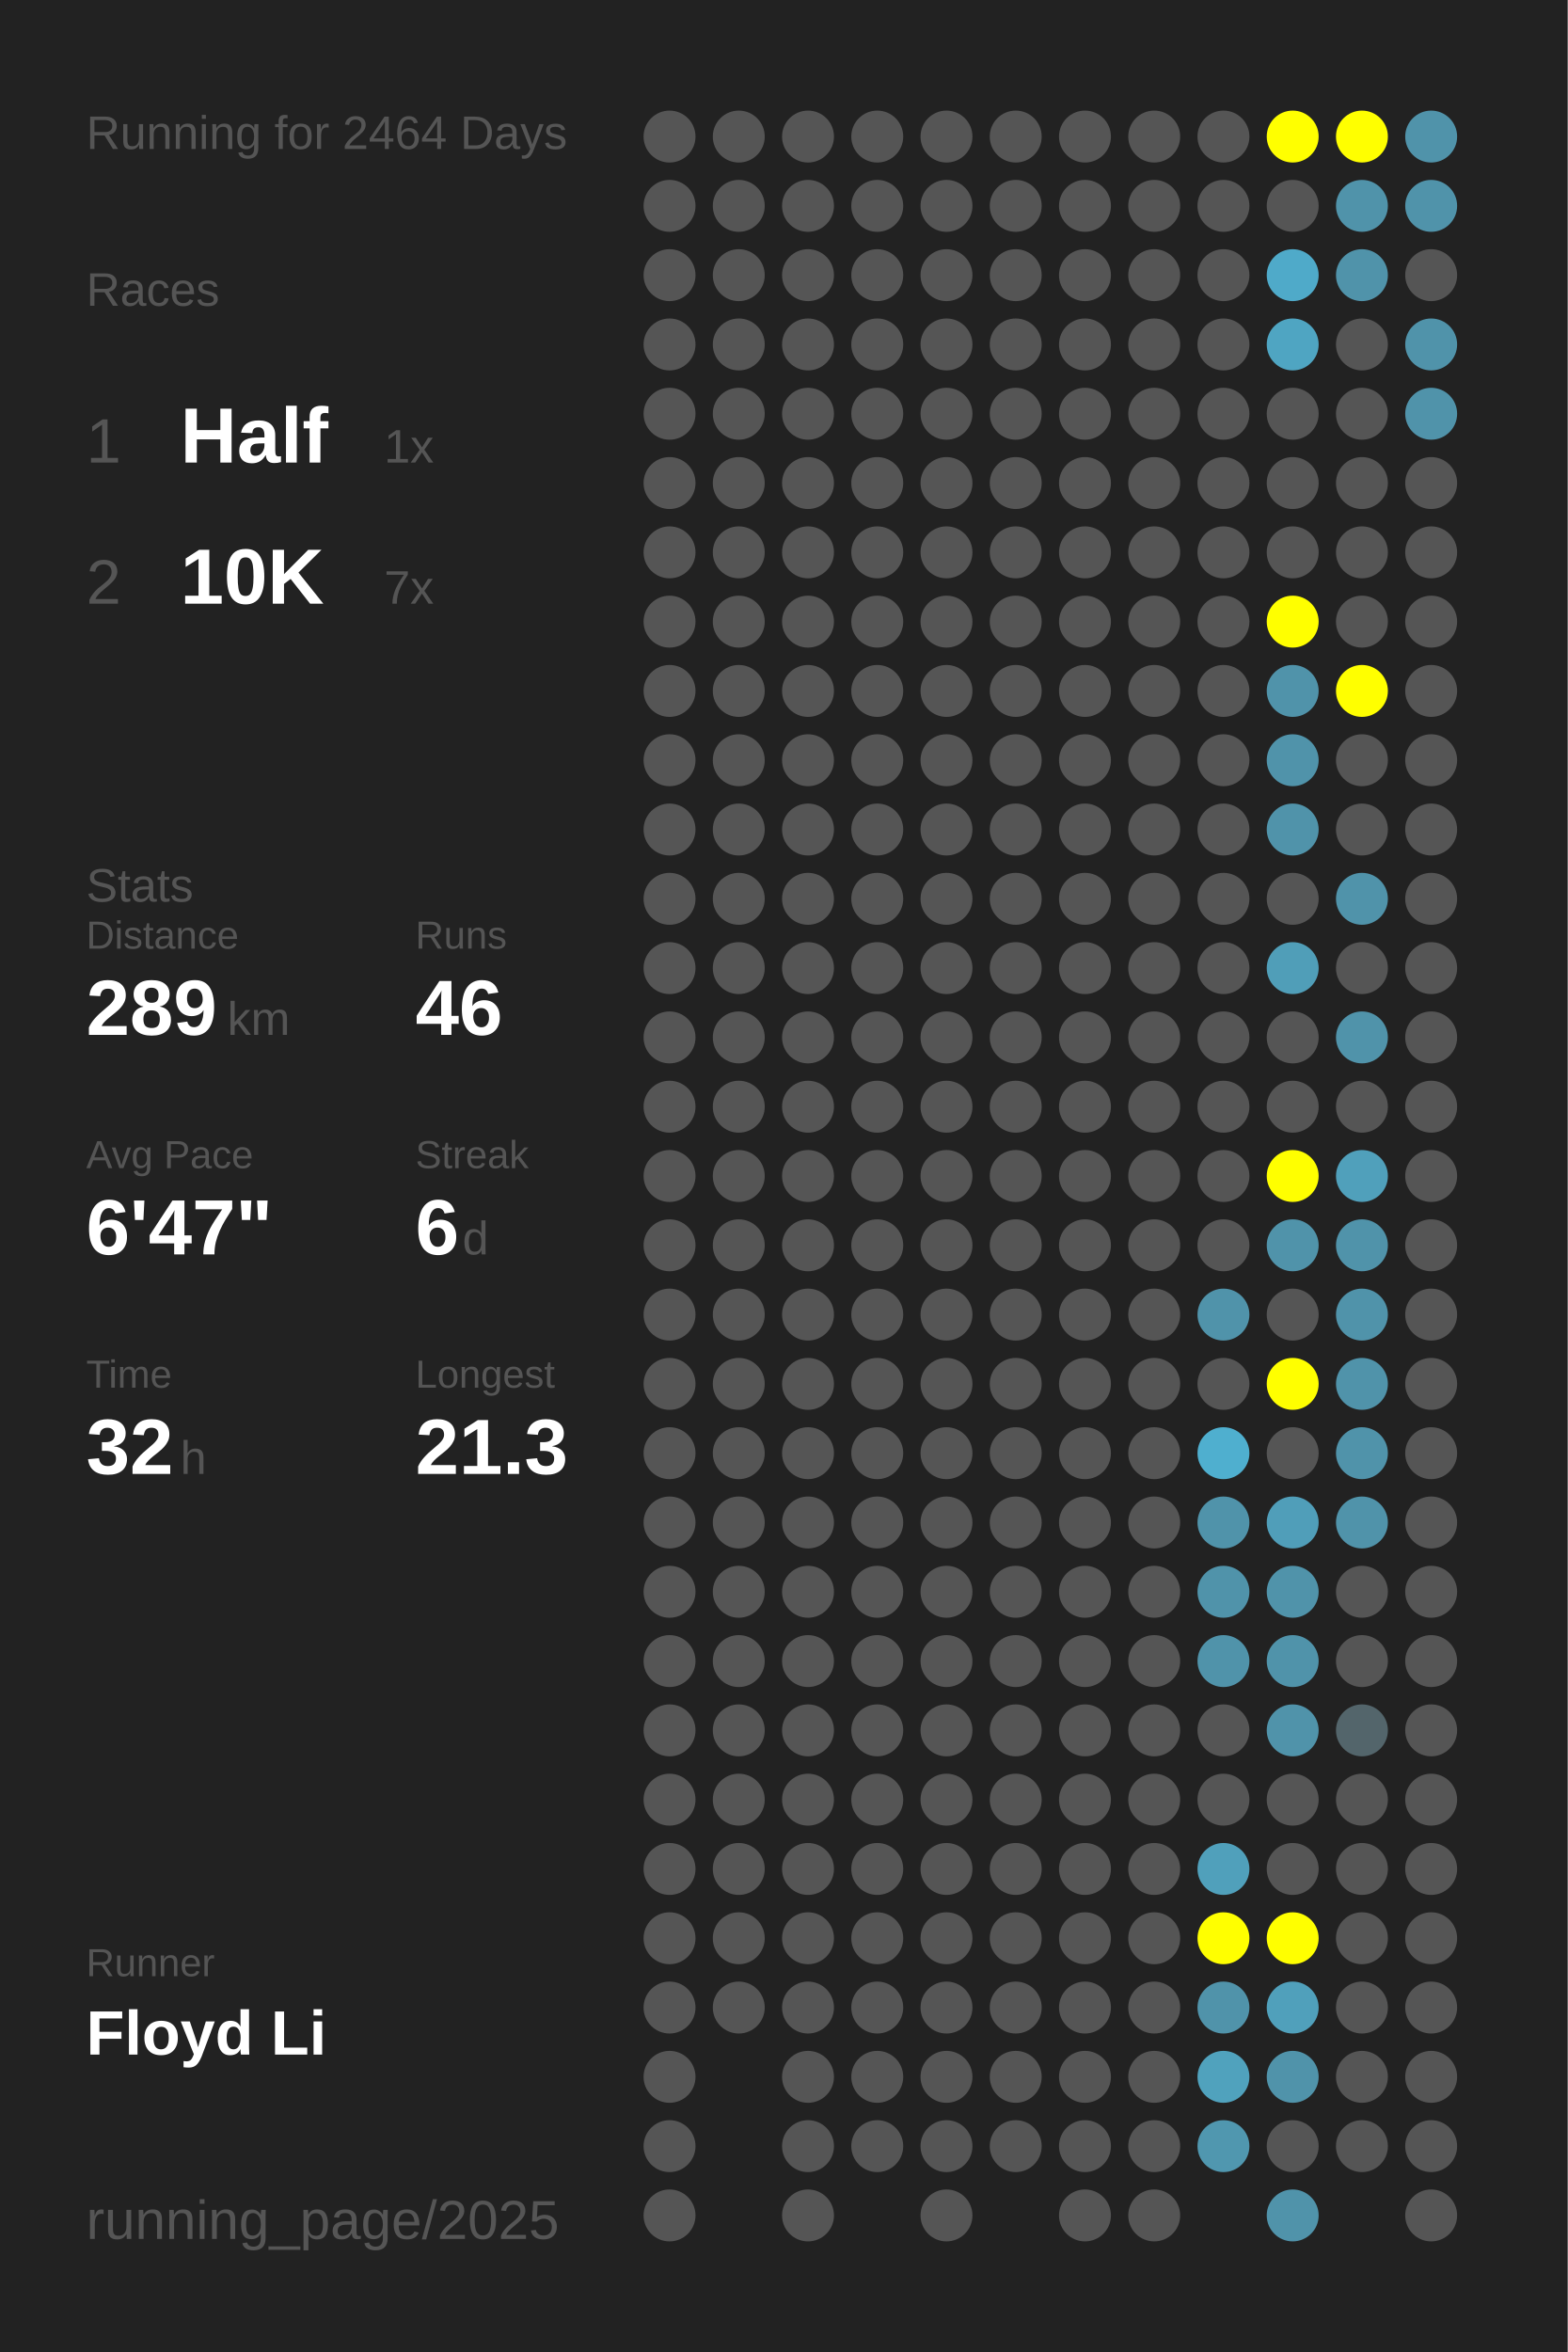
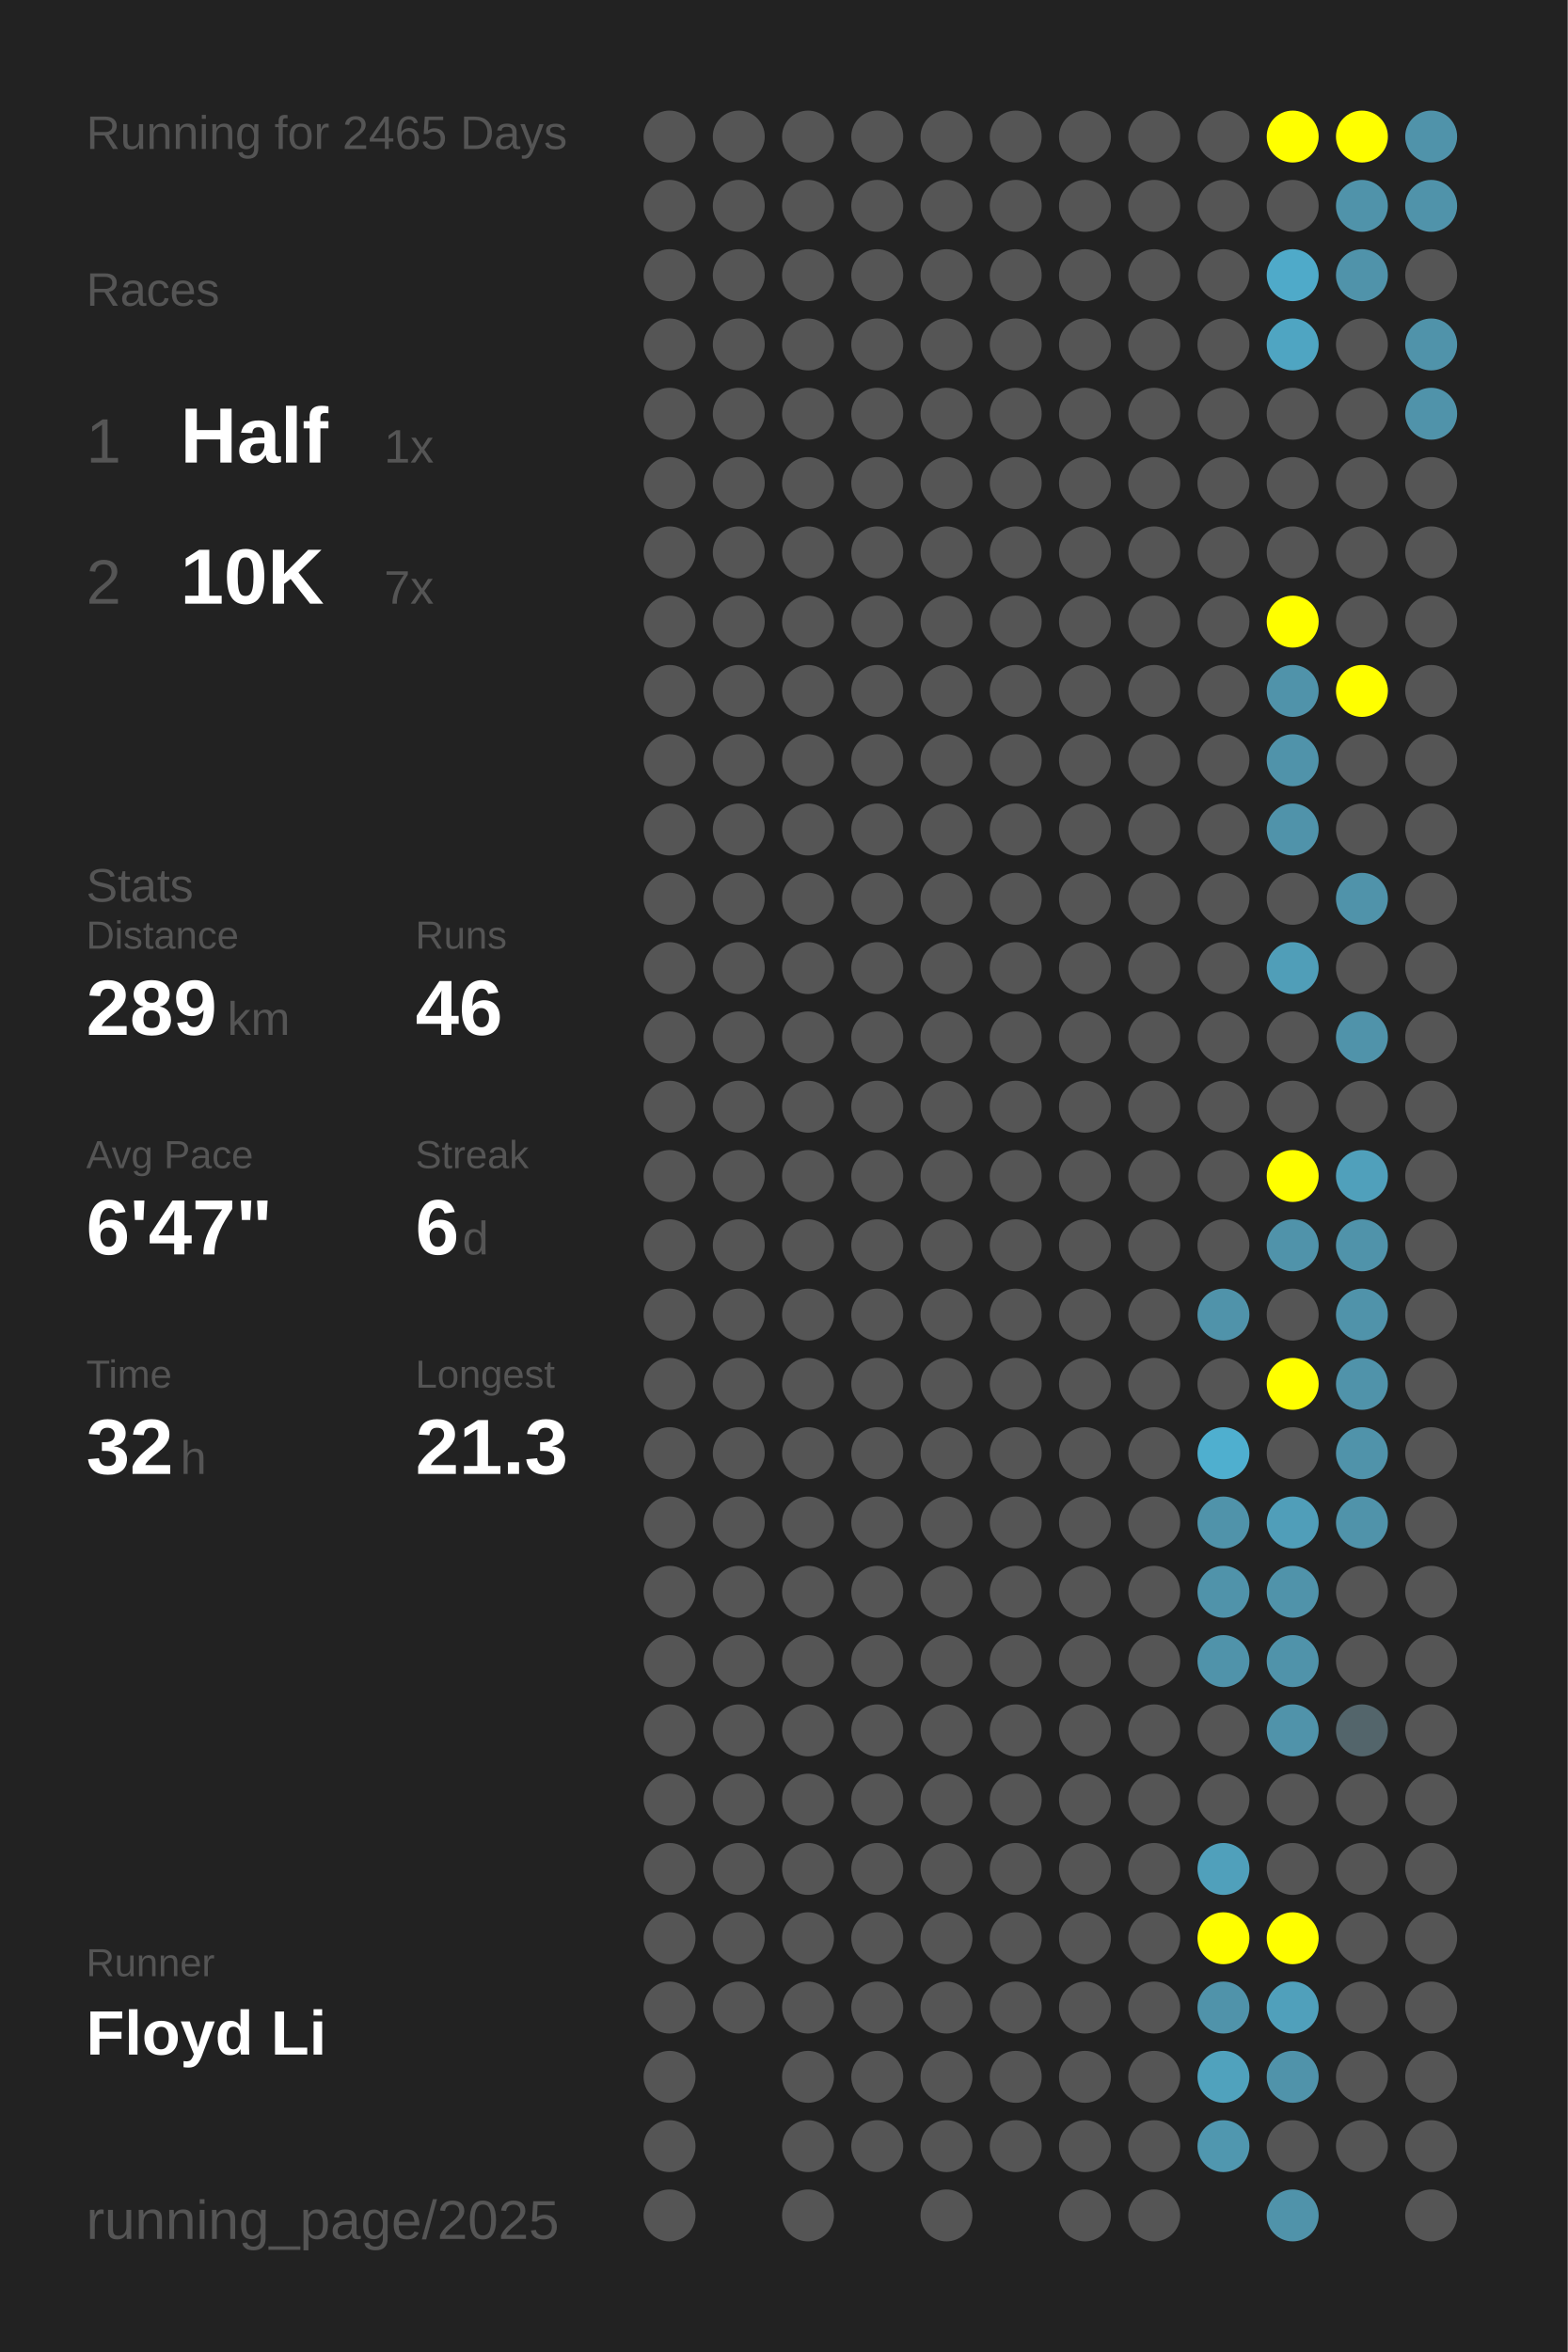
<svg xmlns="http://www.w3.org/2000/svg" baseProfile="full" height="300mm" version="1.1" viewBox="0,0,200,300" width="200mm">
  <defs />
  <rect fill="#222222" height="300" width="200" x="0" y="0" />
-   <text fill="#555555" style="font-size:6px; font-family:Arial;" x="11" y="19">Running for 2464 Days</text>
+   <text fill="#555555" style="font-size:6px; font-family:Arial;" x="11" y="19">Running for 2465 Days</text>
  <text fill="#555555" style="font-size:6px; font-family:Arial;" x="11" y="39">Races</text>
  <text fill="#555555" style="font-size:8px; font-family:Arial;" x="11" y="59">1</text>
  <text fill="#FFFFFF" style="font-size:10px; font-family:Arial; font-weight:bold;" x="23" y="59">Half</text>
  <text fill="#555555" style="font-size:6px; font-family:Arial;" x="49" y="59">1x</text>
  <text fill="#555555" style="font-size:8px; font-family:Arial;" x="11" y="77">2</text>
  <text fill="#FFFFFF" style="font-size:10px; font-family:Arial; font-weight:bold;" x="23" y="77">10K</text>
  <text fill="#555555" style="font-size:6px; font-family:Arial;" x="49" y="77">7x</text>
  <text fill="#555555" style="font-size:6px; font-family:Arial;" x="11" y="115">Stats</text>
  <text fill="#555555" style="font-size:5px; font-family:Arial;" x="11" y="121">Distance</text>
  <text fill="#FFFFFF" style="font-size:10px; font-family:Arial; font-weight:bold;" x="11" y="132">289</text>
  <text fill="#555555" style="font-size:6px; font-family:Arial;" x="29" y="132">km</text>
  <text fill="#555555" style="font-size:5px; font-family:Arial;" x="53" y="121">Runs</text>
  <text fill="#FFFFFF" style="font-size:10px; font-family:Arial; font-weight:bold;" x="53" y="132">46</text>
  <text fill="#555555" style="font-size:5px; font-family:Arial;" x="11" y="149">Avg Pace</text>
  <text fill="#FFFFFF" style="font-size:10px; font-family:Arial; font-weight:bold;" x="11" y="160">6'47"</text>
  <text fill="#555555" style="font-size:5px; font-family:Arial;" x="53" y="149">Streak</text>
  <text fill="#FFFFFF" style="font-size:10px; font-family:Arial; font-weight:bold;" x="53" y="160">6</text>
  <text fill="#555555" style="font-size:6px; font-family:Arial;" x="59" y="160">d</text>
  <text fill="#555555" style="font-size:5px; font-family:Arial;" x="11" y="177">Time</text>
  <text fill="#FFFFFF" style="font-size:10px; font-family:Arial; font-weight:bold;" x="11" y="188">32</text>
  <text fill="#555555" style="font-size:6px; font-family:Arial;" x="23" y="188">h</text>
  <text fill="#555555" style="font-size:5px; font-family:Arial;" x="53" y="177">Longest</text>
  <text fill="#FFFFFF" style="font-size:10px; font-family:Arial; font-weight:bold;" x="53" y="188">21.3</text>
  <text fill="#555555" style="font-size:5px; font-family:Arial;" x="11" y="252.065">Runner</text>
  <text fill="#FFFFFF" style="font-size:8px; font-family:Arial; font-weight:bold;" x="11" y="262.065">Floyd Li</text>
  <text fill="#555555" style="font-size:7px; font-family:Arial;" x="11" y="285.581">running_page/2025</text>
  <circle cx="85.417" cy="17.419" fill="#555555" r="3.312" />
  <circle cx="85.417" cy="26.258" fill="#555555" r="3.312" />
  <circle cx="85.417" cy="35.097" fill="#555555" r="3.312" />
  <circle cx="85.417" cy="43.935" fill="#555555" r="3.312" />
  <circle cx="85.417" cy="52.774" fill="#555555" r="3.312" />
  <circle cx="85.417" cy="61.613" fill="#555555" r="3.312" />
  <circle cx="85.417" cy="70.452" fill="#555555" r="3.312" />
  <circle cx="85.417" cy="79.29" fill="#555555" r="3.312" />
  <circle cx="85.417" cy="88.129" fill="#555555" r="3.312" />
  <circle cx="85.417" cy="96.968" fill="#555555" r="3.312" />
  <circle cx="85.417" cy="105.806" fill="#555555" r="3.312" />
  <circle cx="85.417" cy="114.645" fill="#555555" r="3.312" />
  <circle cx="85.417" cy="123.484" fill="#555555" r="3.312" />
  <circle cx="85.417" cy="132.323" fill="#555555" r="3.312" />
  <circle cx="85.417" cy="141.161" fill="#555555" r="3.312" />
  <circle cx="85.417" cy="150" fill="#555555" r="3.312" />
  <circle cx="85.417" cy="158.839" fill="#555555" r="3.312" />
  <circle cx="85.417" cy="167.677" fill="#555555" r="3.312" />
  <circle cx="85.417" cy="176.516" fill="#555555" r="3.312" />
  <circle cx="85.417" cy="185.355" fill="#555555" r="3.312" />
  <circle cx="85.417" cy="194.194" fill="#555555" r="3.312" />
  <circle cx="85.417" cy="203.032" fill="#555555" r="3.312" />
  <circle cx="85.417" cy="211.871" fill="#555555" r="3.312" />
  <circle cx="85.417" cy="220.71" fill="#555555" r="3.312" />
  <circle cx="85.417" cy="229.548" fill="#555555" r="3.312" />
  <circle cx="85.417" cy="238.387" fill="#555555" r="3.312" />
  <circle cx="85.417" cy="247.226" fill="#555555" r="3.312" />
  <circle cx="85.417" cy="256.065" fill="#555555" r="3.312" />
  <circle cx="85.417" cy="264.903" fill="#555555" r="3.312" />
  <circle cx="85.417" cy="273.742" fill="#555555" r="3.312" />
  <circle cx="85.417" cy="282.581" fill="#555555" r="3.312" />
  <circle cx="94.25" cy="17.419" fill="#555555" r="3.312" />
  <circle cx="94.25" cy="26.258" fill="#555555" r="3.312" />
  <circle cx="94.25" cy="35.097" fill="#555555" r="3.312" />
  <circle cx="94.25" cy="43.935" fill="#555555" r="3.312" />
  <circle cx="94.25" cy="52.774" fill="#555555" r="3.312" />
  <circle cx="94.25" cy="61.613" fill="#555555" r="3.312" />
  <circle cx="94.25" cy="70.452" fill="#555555" r="3.312" />
  <circle cx="94.25" cy="79.29" fill="#555555" r="3.312" />
  <circle cx="94.25" cy="88.129" fill="#555555" r="3.312" />
  <circle cx="94.25" cy="96.968" fill="#555555" r="3.312" />
  <circle cx="94.25" cy="105.806" fill="#555555" r="3.312" />
  <circle cx="94.25" cy="114.645" fill="#555555" r="3.312" />
  <circle cx="94.25" cy="123.484" fill="#555555" r="3.312" />
  <circle cx="94.25" cy="132.323" fill="#555555" r="3.312" />
  <circle cx="94.25" cy="141.161" fill="#555555" r="3.312" />
  <circle cx="94.25" cy="150" fill="#555555" r="3.312" />
  <circle cx="94.25" cy="158.839" fill="#555555" r="3.312" />
  <circle cx="94.25" cy="167.677" fill="#555555" r="3.312" />
  <circle cx="94.25" cy="176.516" fill="#555555" r="3.312" />
  <circle cx="94.25" cy="185.355" fill="#555555" r="3.312" />
  <circle cx="94.25" cy="194.194" fill="#555555" r="3.312" />
  <circle cx="94.25" cy="203.032" fill="#555555" r="3.312" />
  <circle cx="94.25" cy="211.871" fill="#555555" r="3.312" />
  <circle cx="94.25" cy="220.71" fill="#555555" r="3.312" />
  <circle cx="94.25" cy="229.548" fill="#555555" r="3.312" />
  <circle cx="94.25" cy="238.387" fill="#555555" r="3.312" />
  <circle cx="94.25" cy="247.226" fill="#555555" r="3.312" />
  <circle cx="94.25" cy="256.065" fill="#555555" r="3.312" />
  <circle cx="103.083" cy="17.419" fill="#555555" r="3.312" />
  <circle cx="103.083" cy="26.258" fill="#555555" r="3.312" />
  <circle cx="103.083" cy="35.097" fill="#555555" r="3.312" />
  <circle cx="103.083" cy="43.935" fill="#555555" r="3.312" />
  <circle cx="103.083" cy="52.774" fill="#555555" r="3.312" />
  <circle cx="103.083" cy="61.613" fill="#555555" r="3.312" />
  <circle cx="103.083" cy="70.452" fill="#555555" r="3.312" />
  <circle cx="103.083" cy="79.29" fill="#555555" r="3.312" />
  <circle cx="103.083" cy="88.129" fill="#555555" r="3.312" />
  <circle cx="103.083" cy="96.968" fill="#555555" r="3.312" />
  <circle cx="103.083" cy="105.806" fill="#555555" r="3.312" />
  <circle cx="103.083" cy="114.645" fill="#555555" r="3.312" />
  <circle cx="103.083" cy="123.484" fill="#555555" r="3.312" />
  <circle cx="103.083" cy="132.323" fill="#555555" r="3.312" />
  <circle cx="103.083" cy="141.161" fill="#555555" r="3.312" />
  <circle cx="103.083" cy="150" fill="#555555" r="3.312" />
  <circle cx="103.083" cy="158.839" fill="#555555" r="3.312" />
  <circle cx="103.083" cy="167.677" fill="#555555" r="3.312" />
  <circle cx="103.083" cy="176.516" fill="#555555" r="3.312" />
  <circle cx="103.083" cy="185.355" fill="#555555" r="3.312" />
  <circle cx="103.083" cy="194.194" fill="#555555" r="3.312" />
  <circle cx="103.083" cy="203.032" fill="#555555" r="3.312" />
  <circle cx="103.083" cy="211.871" fill="#555555" r="3.312" />
  <circle cx="103.083" cy="220.71" fill="#555555" r="3.312" />
  <circle cx="103.083" cy="229.548" fill="#555555" r="3.312" />
  <circle cx="103.083" cy="238.387" fill="#555555" r="3.312" />
  <circle cx="103.083" cy="247.226" fill="#555555" r="3.312" />
  <circle cx="103.083" cy="256.065" fill="#555555" r="3.312" />
  <circle cx="103.083" cy="264.903" fill="#555555" r="3.312" />
  <circle cx="103.083" cy="273.742" fill="#555555" r="3.312" />
  <circle cx="103.083" cy="282.581" fill="#555555" r="3.312" />
  <circle cx="111.917" cy="17.419" fill="#555555" r="3.312" />
  <circle cx="111.917" cy="26.258" fill="#555555" r="3.312" />
  <circle cx="111.917" cy="35.097" fill="#555555" r="3.312" />
  <circle cx="111.917" cy="43.935" fill="#555555" r="3.312" />
  <circle cx="111.917" cy="52.774" fill="#555555" r="3.312" />
  <circle cx="111.917" cy="61.613" fill="#555555" r="3.312" />
  <circle cx="111.917" cy="70.452" fill="#555555" r="3.312" />
  <circle cx="111.917" cy="79.29" fill="#555555" r="3.312" />
  <circle cx="111.917" cy="88.129" fill="#555555" r="3.312" />
  <circle cx="111.917" cy="96.968" fill="#555555" r="3.312" />
  <circle cx="111.917" cy="105.806" fill="#555555" r="3.312" />
  <circle cx="111.917" cy="114.645" fill="#555555" r="3.312" />
  <circle cx="111.917" cy="123.484" fill="#555555" r="3.312" />
  <circle cx="111.917" cy="132.323" fill="#555555" r="3.312" />
  <circle cx="111.917" cy="141.161" fill="#555555" r="3.312" />
  <circle cx="111.917" cy="150" fill="#555555" r="3.312" />
  <circle cx="111.917" cy="158.839" fill="#555555" r="3.312" />
  <circle cx="111.917" cy="167.677" fill="#555555" r="3.312" />
  <circle cx="111.917" cy="176.516" fill="#555555" r="3.312" />
  <circle cx="111.917" cy="185.355" fill="#555555" r="3.312" />
  <circle cx="111.917" cy="194.194" fill="#555555" r="3.312" />
  <circle cx="111.917" cy="203.032" fill="#555555" r="3.312" />
  <circle cx="111.917" cy="211.871" fill="#555555" r="3.312" />
  <circle cx="111.917" cy="220.71" fill="#555555" r="3.312" />
  <circle cx="111.917" cy="229.548" fill="#555555" r="3.312" />
  <circle cx="111.917" cy="238.387" fill="#555555" r="3.312" />
  <circle cx="111.917" cy="247.226" fill="#555555" r="3.312" />
  <circle cx="111.917" cy="256.065" fill="#555555" r="3.312" />
  <circle cx="111.917" cy="264.903" fill="#555555" r="3.312" />
  <circle cx="111.917" cy="273.742" fill="#555555" r="3.312" />
  <circle cx="120.75" cy="17.419" fill="#555555" r="3.312" />
  <circle cx="120.75" cy="26.258" fill="#555555" r="3.312" />
  <circle cx="120.75" cy="35.097" fill="#555555" r="3.312" />
  <circle cx="120.75" cy="43.935" fill="#555555" r="3.312" />
  <circle cx="120.75" cy="52.774" fill="#555555" r="3.312" />
  <circle cx="120.75" cy="61.613" fill="#555555" r="3.312" />
  <circle cx="120.75" cy="70.452" fill="#555555" r="3.312" />
  <circle cx="120.75" cy="79.29" fill="#555555" r="3.312" />
  <circle cx="120.75" cy="88.129" fill="#555555" r="3.312" />
  <circle cx="120.75" cy="96.968" fill="#555555" r="3.312" />
  <circle cx="120.75" cy="105.806" fill="#555555" r="3.312" />
  <circle cx="120.75" cy="114.645" fill="#555555" r="3.312" />
  <circle cx="120.75" cy="123.484" fill="#555555" r="3.312" />
  <circle cx="120.75" cy="132.323" fill="#555555" r="3.312" />
  <circle cx="120.75" cy="141.161" fill="#555555" r="3.312" />
  <circle cx="120.75" cy="150" fill="#555555" r="3.312" />
  <circle cx="120.75" cy="158.839" fill="#555555" r="3.312" />
  <circle cx="120.75" cy="167.677" fill="#555555" r="3.312" />
  <circle cx="120.75" cy="176.516" fill="#555555" r="3.312" />
  <circle cx="120.75" cy="185.355" fill="#555555" r="3.312" />
  <circle cx="120.75" cy="194.194" fill="#555555" r="3.312" />
  <circle cx="120.75" cy="203.032" fill="#555555" r="3.312" />
  <circle cx="120.75" cy="211.871" fill="#555555" r="3.312" />
  <circle cx="120.75" cy="220.71" fill="#555555" r="3.312" />
  <circle cx="120.75" cy="229.548" fill="#555555" r="3.312" />
  <circle cx="120.75" cy="238.387" fill="#555555" r="3.312" />
  <circle cx="120.75" cy="247.226" fill="#555555" r="3.312" />
  <circle cx="120.75" cy="256.065" fill="#555555" r="3.312" />
  <circle cx="120.75" cy="264.903" fill="#555555" r="3.312" />
  <circle cx="120.75" cy="273.742" fill="#555555" r="3.312" />
  <circle cx="120.75" cy="282.581" fill="#555555" r="3.312" />
  <circle cx="129.583" cy="17.419" fill="#555555" r="3.312" />
  <circle cx="129.583" cy="26.258" fill="#555555" r="3.312" />
  <circle cx="129.583" cy="35.097" fill="#555555" r="3.312" />
  <circle cx="129.583" cy="43.935" fill="#555555" r="3.312" />
  <circle cx="129.583" cy="52.774" fill="#555555" r="3.312" />
  <circle cx="129.583" cy="61.613" fill="#555555" r="3.312" />
  <circle cx="129.583" cy="70.452" fill="#555555" r="3.312" />
  <circle cx="129.583" cy="79.29" fill="#555555" r="3.312" />
  <circle cx="129.583" cy="88.129" fill="#555555" r="3.312" />
  <circle cx="129.583" cy="96.968" fill="#555555" r="3.312" />
  <circle cx="129.583" cy="105.806" fill="#555555" r="3.312" />
  <circle cx="129.583" cy="114.645" fill="#555555" r="3.312" />
  <circle cx="129.583" cy="123.484" fill="#555555" r="3.312" />
  <circle cx="129.583" cy="132.323" fill="#555555" r="3.312" />
  <circle cx="129.583" cy="141.161" fill="#555555" r="3.312" />
  <circle cx="129.583" cy="150" fill="#555555" r="3.312" />
  <circle cx="129.583" cy="158.839" fill="#555555" r="3.312" />
  <circle cx="129.583" cy="167.677" fill="#555555" r="3.312" />
  <circle cx="129.583" cy="176.516" fill="#555555" r="3.312" />
  <circle cx="129.583" cy="185.355" fill="#555555" r="3.312" />
  <circle cx="129.583" cy="194.194" fill="#555555" r="3.312" />
  <circle cx="129.583" cy="203.032" fill="#555555" r="3.312" />
  <circle cx="129.583" cy="211.871" fill="#555555" r="3.312" />
  <circle cx="129.583" cy="220.71" fill="#555555" r="3.312" />
  <circle cx="129.583" cy="229.548" fill="#555555" r="3.312" />
  <circle cx="129.583" cy="238.387" fill="#555555" r="3.312" />
  <circle cx="129.583" cy="247.226" fill="#555555" r="3.312" />
  <circle cx="129.583" cy="256.065" fill="#555555" r="3.312" />
  <circle cx="129.583" cy="264.903" fill="#555555" r="3.312" />
  <circle cx="129.583" cy="273.742" fill="#555555" r="3.312" />
  <circle cx="138.417" cy="17.419" fill="#555555" r="3.312" />
  <circle cx="138.417" cy="26.258" fill="#555555" r="3.312" />
  <circle cx="138.417" cy="35.097" fill="#555555" r="3.312" />
  <circle cx="138.417" cy="43.935" fill="#555555" r="3.312" />
  <circle cx="138.417" cy="52.774" fill="#555555" r="3.312" />
  <circle cx="138.417" cy="61.613" fill="#555555" r="3.312" />
  <circle cx="138.417" cy="70.452" fill="#555555" r="3.312" />
  <circle cx="138.417" cy="79.29" fill="#555555" r="3.312" />
  <circle cx="138.417" cy="88.129" fill="#555555" r="3.312" />
  <circle cx="138.417" cy="96.968" fill="#555555" r="3.312" />
  <circle cx="138.417" cy="105.806" fill="#555555" r="3.312" />
  <circle cx="138.417" cy="114.645" fill="#555555" r="3.312" />
  <circle cx="138.417" cy="123.484" fill="#555555" r="3.312" />
  <circle cx="138.417" cy="132.323" fill="#555555" r="3.312" />
  <circle cx="138.417" cy="141.161" fill="#555555" r="3.312" />
  <circle cx="138.417" cy="150" fill="#555555" r="3.312" />
  <circle cx="138.417" cy="158.839" fill="#555555" r="3.312" />
  <circle cx="138.417" cy="167.677" fill="#555555" r="3.312" />
  <circle cx="138.417" cy="176.516" fill="#555555" r="3.312" />
  <circle cx="138.417" cy="185.355" fill="#555555" r="3.312" />
  <circle cx="138.417" cy="194.194" fill="#555555" r="3.312" />
  <circle cx="138.417" cy="203.032" fill="#555555" r="3.312" />
  <circle cx="138.417" cy="211.871" fill="#555555" r="3.312" />
  <circle cx="138.417" cy="220.71" fill="#555555" r="3.312" />
  <circle cx="138.417" cy="229.548" fill="#555555" r="3.312" />
  <circle cx="138.417" cy="238.387" fill="#555555" r="3.312" />
  <circle cx="138.417" cy="247.226" fill="#555555" r="3.312" />
  <circle cx="138.417" cy="256.065" fill="#555555" r="3.312" />
  <circle cx="138.417" cy="264.903" fill="#555555" r="3.312" />
  <circle cx="138.417" cy="273.742" fill="#555555" r="3.312" />
  <circle cx="138.417" cy="282.581" fill="#555555" r="3.312" />
  <circle cx="147.25" cy="17.419" fill="#555555" r="3.312" />
  <circle cx="147.25" cy="26.258" fill="#555555" r="3.312" />
  <circle cx="147.25" cy="35.097" fill="#555555" r="3.312" />
  <circle cx="147.25" cy="43.935" fill="#555555" r="3.312" />
  <circle cx="147.25" cy="52.774" fill="#555555" r="3.312" />
  <circle cx="147.25" cy="61.613" fill="#555555" r="3.312" />
  <circle cx="147.25" cy="70.452" fill="#555555" r="3.312" />
  <circle cx="147.25" cy="79.29" fill="#555555" r="3.312" />
  <circle cx="147.25" cy="88.129" fill="#555555" r="3.312" />
  <circle cx="147.25" cy="96.968" fill="#555555" r="3.312" />
  <circle cx="147.25" cy="105.806" fill="#555555" r="3.312" />
  <circle cx="147.25" cy="114.645" fill="#555555" r="3.312" />
  <circle cx="147.25" cy="123.484" fill="#555555" r="3.312" />
  <circle cx="147.25" cy="132.323" fill="#555555" r="3.312" />
  <circle cx="147.25" cy="141.161" fill="#555555" r="3.312" />
  <circle cx="147.25" cy="150" fill="#555555" r="3.312" />
  <circle cx="147.25" cy="158.839" fill="#555555" r="3.312" />
  <circle cx="147.25" cy="167.677" fill="#555555" r="3.312" />
  <circle cx="147.25" cy="176.516" fill="#555555" r="3.312" />
  <circle cx="147.25" cy="185.355" fill="#555555" r="3.312" />
  <circle cx="147.25" cy="194.194" fill="#555555" r="3.312" />
  <circle cx="147.25" cy="203.032" fill="#555555" r="3.312" />
  <circle cx="147.25" cy="211.871" fill="#555555" r="3.312" />
  <circle cx="147.25" cy="220.71" fill="#555555" r="3.312" />
  <circle cx="147.25" cy="229.548" fill="#555555" r="3.312" />
  <circle cx="147.25" cy="238.387" fill="#555555" r="3.312" />
  <circle cx="147.25" cy="247.226" fill="#555555" r="3.312" />
  <circle cx="147.25" cy="256.065" fill="#555555" r="3.312" />
  <circle cx="147.25" cy="264.903" fill="#555555" r="3.312" />
  <circle cx="147.25" cy="273.742" fill="#555555" r="3.312" />
  <circle cx="147.25" cy="282.581" fill="#555555" r="3.312" />
  <circle cx="156.083" cy="17.419" fill="#555555" r="3.312" />
  <circle cx="156.083" cy="26.258" fill="#555555" r="3.312" />
  <circle cx="156.083" cy="35.097" fill="#555555" r="3.312" />
  <circle cx="156.083" cy="43.935" fill="#555555" r="3.312" />
  <circle cx="156.083" cy="52.774" fill="#555555" r="3.312" />
  <circle cx="156.083" cy="61.613" fill="#555555" r="3.312" />
  <circle cx="156.083" cy="70.452" fill="#555555" r="3.312" />
  <circle cx="156.083" cy="79.29" fill="#555555" r="3.312" />
  <circle cx="156.083" cy="88.129" fill="#555555" r="3.312" />
  <circle cx="156.083" cy="96.968" fill="#555555" r="3.312" />
  <circle cx="156.083" cy="105.806" fill="#555555" r="3.312" />
  <circle cx="156.083" cy="114.645" fill="#555555" r="3.312" />
  <circle cx="156.083" cy="123.484" fill="#555555" r="3.312" />
  <circle cx="156.083" cy="132.323" fill="#555555" r="3.312" />
  <circle cx="156.083" cy="141.161" fill="#555555" r="3.312" />
  <circle cx="156.083" cy="150" fill="#555555" r="3.312" />
  <circle cx="156.083" cy="158.839" fill="#555555" r="3.312" />
  <circle cx="156.083" cy="167.677" fill="#5093aa" r="3.312" />
  <circle cx="156.083" cy="176.516" fill="#555555" r="3.312" />
  <circle cx="156.083" cy="185.355" fill="#4fafcf" r="3.312" />
  <circle cx="156.083" cy="194.194" fill="#5093aa" r="3.312" />
  <circle cx="156.083" cy="203.032" fill="#5093aa" r="3.312" />
  <circle cx="156.083" cy="211.871" fill="#5093aa" r="3.312" />
  <circle cx="156.083" cy="220.71" fill="#555555" r="3.312" />
  <circle cx="156.083" cy="229.548" fill="#555555" r="3.312" />
  <circle cx="156.083" cy="238.387" fill="#50a0bb" r="3.312" />
  <circle cx="156.083" cy="247.226" fill="#FFFF00" r="3.312" />
  <circle cx="156.083" cy="256.065" fill="#5093aa" r="3.312" />
  <circle cx="156.083" cy="264.903" fill="#50a2bd" r="3.312" />
  <circle cx="156.083" cy="273.742" fill="#5097af" r="3.312" />
  <circle cx="164.917" cy="17.419" fill="#FFFF00" r="3.312" />
  <circle cx="164.917" cy="26.258" fill="#555555" r="3.312" />
  <circle cx="164.917" cy="35.097" fill="#4faac9" r="3.312" />
  <circle cx="164.917" cy="43.935" fill="#4fa5c2" r="3.312" />
  <circle cx="164.917" cy="52.774" fill="#555555" r="3.312" />
  <circle cx="164.917" cy="61.613" fill="#555555" r="3.312" />
  <circle cx="164.917" cy="70.452" fill="#555555" r="3.312" />
  <circle cx="164.917" cy="79.29" fill="#FFFF00" r="3.312" />
  <circle cx="164.917" cy="88.129" fill="#5093aa" r="3.312" />
  <circle cx="164.917" cy="96.968" fill="#5093aa" r="3.312" />
  <circle cx="164.917" cy="105.806" fill="#5093aa" r="3.312" />
  <circle cx="164.917" cy="114.645" fill="#555555" r="3.312" />
  <circle cx="164.917" cy="123.484" fill="#509eb8" r="3.312" />
  <circle cx="164.917" cy="132.323" fill="#555555" r="3.312" />
  <circle cx="164.917" cy="141.161" fill="#555555" r="3.312" />
  <circle cx="164.917" cy="150" fill="#FFFF00" r="3.312" />
  <circle cx="164.917" cy="158.839" fill="#5093aa" r="3.312" />
  <circle cx="164.917" cy="167.677" fill="#555555" r="3.312" />
  <circle cx="164.917" cy="176.516" fill="#FFFF00" r="3.312" />
  <circle cx="164.917" cy="185.355" fill="#555555" r="3.312" />
  <circle cx="164.917" cy="194.194" fill="#509eb9" r="3.312" />
  <circle cx="164.917" cy="203.032" fill="#5093aa" r="3.312" />
  <circle cx="164.917" cy="211.871" fill="#5093aa" r="3.312" />
  <circle cx="164.917" cy="220.71" fill="#5093aa" r="3.312" />
  <circle cx="164.917" cy="229.548" fill="#555555" r="3.312" />
  <circle cx="164.917" cy="238.387" fill="#555555" r="3.312" />
  <circle cx="164.917" cy="247.226" fill="#FFFF00" r="3.312" />
  <circle cx="164.917" cy="256.065" fill="#50a0bb" r="3.312" />
  <circle cx="164.917" cy="264.903" fill="#5093aa" r="3.312" />
  <circle cx="164.917" cy="273.742" fill="#555555" r="3.312" />
  <circle cx="164.917" cy="282.581" fill="#5093aa" r="3.312" />
  <circle cx="173.75" cy="17.419" fill="#FFFF00" r="3.312" />
  <circle cx="173.75" cy="26.258" fill="#5093aa" r="3.312" />
  <circle cx="173.75" cy="35.097" fill="#5093aa" r="3.312" />
  <circle cx="173.75" cy="43.935" fill="#555555" r="3.312" />
  <circle cx="173.75" cy="52.774" fill="#555555" r="3.312" />
  <circle cx="173.75" cy="61.613" fill="#555555" r="3.312" />
  <circle cx="173.75" cy="70.452" fill="#555555" r="3.312" />
  <circle cx="173.75" cy="79.29" fill="#555555" r="3.312" />
  <circle cx="173.75" cy="88.129" fill="#FFFF00" r="3.312" />
  <circle cx="173.75" cy="96.968" fill="#555555" r="3.312" />
  <circle cx="173.75" cy="105.806" fill="#555555" r="3.312" />
  <circle cx="173.75" cy="114.645" fill="#5093aa" r="3.312" />
  <circle cx="173.75" cy="123.484" fill="#555555" r="3.312" />
  <circle cx="173.75" cy="132.323" fill="#5093aa" r="3.312" />
  <circle cx="173.75" cy="141.161" fill="#555555" r="3.312" />
  <circle cx="173.75" cy="150" fill="#50a0bb" r="3.312" />
  <circle cx="173.75" cy="158.839" fill="#5093aa" r="3.312" />
  <circle cx="173.75" cy="167.677" fill="#5093aa" r="3.312" />
  <circle cx="173.75" cy="176.516" fill="#5093aa" r="3.312" />
  <circle cx="173.75" cy="185.355" fill="#5093aa" r="3.312" />
  <circle cx="173.75" cy="194.194" fill="#5093aa" r="3.312" />
  <circle cx="173.75" cy="203.032" fill="#555555" r="3.312" />
  <circle cx="173.75" cy="211.871" fill="#555555" r="3.312" />
  <circle cx="173.75" cy="220.71" fill="#53656b" r="3.312" />
  <circle cx="173.75" cy="229.548" fill="#555555" r="3.312" />
  <circle cx="173.75" cy="238.387" fill="#555555" r="3.312" />
  <circle cx="173.75" cy="247.226" fill="#555555" r="3.312" />
  <circle cx="173.75" cy="256.065" fill="#555555" r="3.312" />
  <circle cx="173.75" cy="264.903" fill="#555555" r="3.312" />
  <circle cx="173.75" cy="273.742" fill="#555555" r="3.312" />
  <circle cx="182.583" cy="17.419" fill="#5093aa" r="3.312" />
  <circle cx="182.583" cy="26.258" fill="#5093aa" r="3.312" />
  <circle cx="182.583" cy="35.097" fill="#555555" r="3.312" />
  <circle cx="182.583" cy="43.935" fill="#5093aa" r="3.312" />
  <circle cx="182.583" cy="52.774" fill="#5093aa" r="3.312" />
  <circle cx="182.583" cy="61.613" fill="#555555" r="3.312" />
  <circle cx="182.583" cy="70.452" fill="#555555" r="3.312" />
  <circle cx="182.583" cy="79.29" fill="#555555" r="3.312" />
  <circle cx="182.583" cy="88.129" fill="#555555" r="3.312" />
  <circle cx="182.583" cy="96.968" fill="#555555" r="3.312" />
  <circle cx="182.583" cy="105.806" fill="#555555" r="3.312" />
  <circle cx="182.583" cy="114.645" fill="#555555" r="3.312" />
  <circle cx="182.583" cy="123.484" fill="#555555" r="3.312" />
  <circle cx="182.583" cy="132.323" fill="#555555" r="3.312" />
  <circle cx="182.583" cy="141.161" fill="#555555" r="3.312" />
  <circle cx="182.583" cy="150" fill="#555555" r="3.312" />
  <circle cx="182.583" cy="158.839" fill="#555555" r="3.312" />
  <circle cx="182.583" cy="167.677" fill="#555555" r="3.312" />
  <circle cx="182.583" cy="176.516" fill="#555555" r="3.312" />
  <circle cx="182.583" cy="185.355" fill="#555555" r="3.312" />
  <circle cx="182.583" cy="194.194" fill="#555555" r="3.312" />
  <circle cx="182.583" cy="203.032" fill="#555555" r="3.312" />
  <circle cx="182.583" cy="211.871" fill="#555555" r="3.312" />
  <circle cx="182.583" cy="220.71" fill="#555555" r="3.312" />
  <circle cx="182.583" cy="229.548" fill="#555555" r="3.312" />
  <circle cx="182.583" cy="238.387" fill="#555555" r="3.312" />
  <circle cx="182.583" cy="247.226" fill="#555555" r="3.312" />
  <circle cx="182.583" cy="256.065" fill="#555555" r="3.312" />
  <circle cx="182.583" cy="264.903" fill="#555555" r="3.312" />
  <circle cx="182.583" cy="273.742" fill="#555555" r="3.312" />
  <circle cx="182.583" cy="282.581" fill="#555555" r="3.312" />
</svg>
